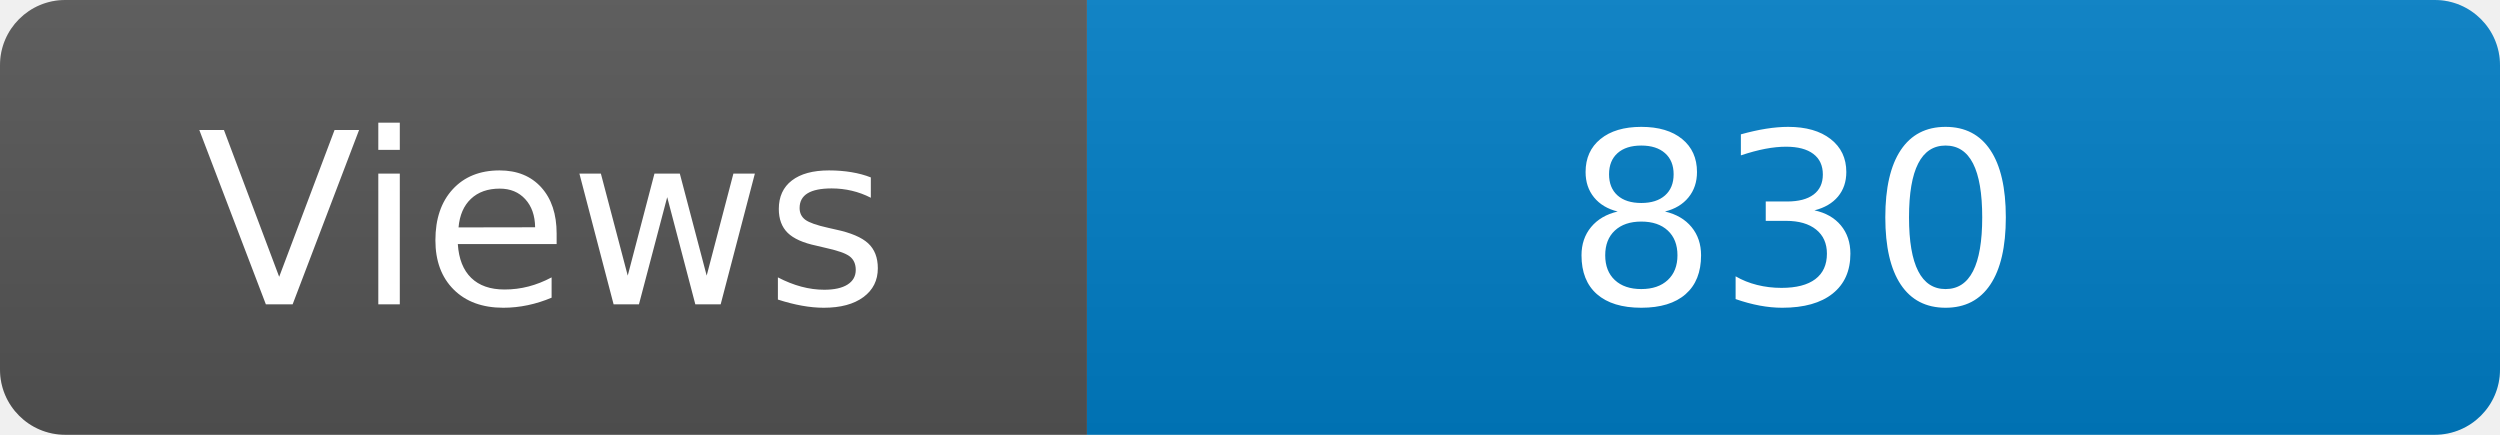
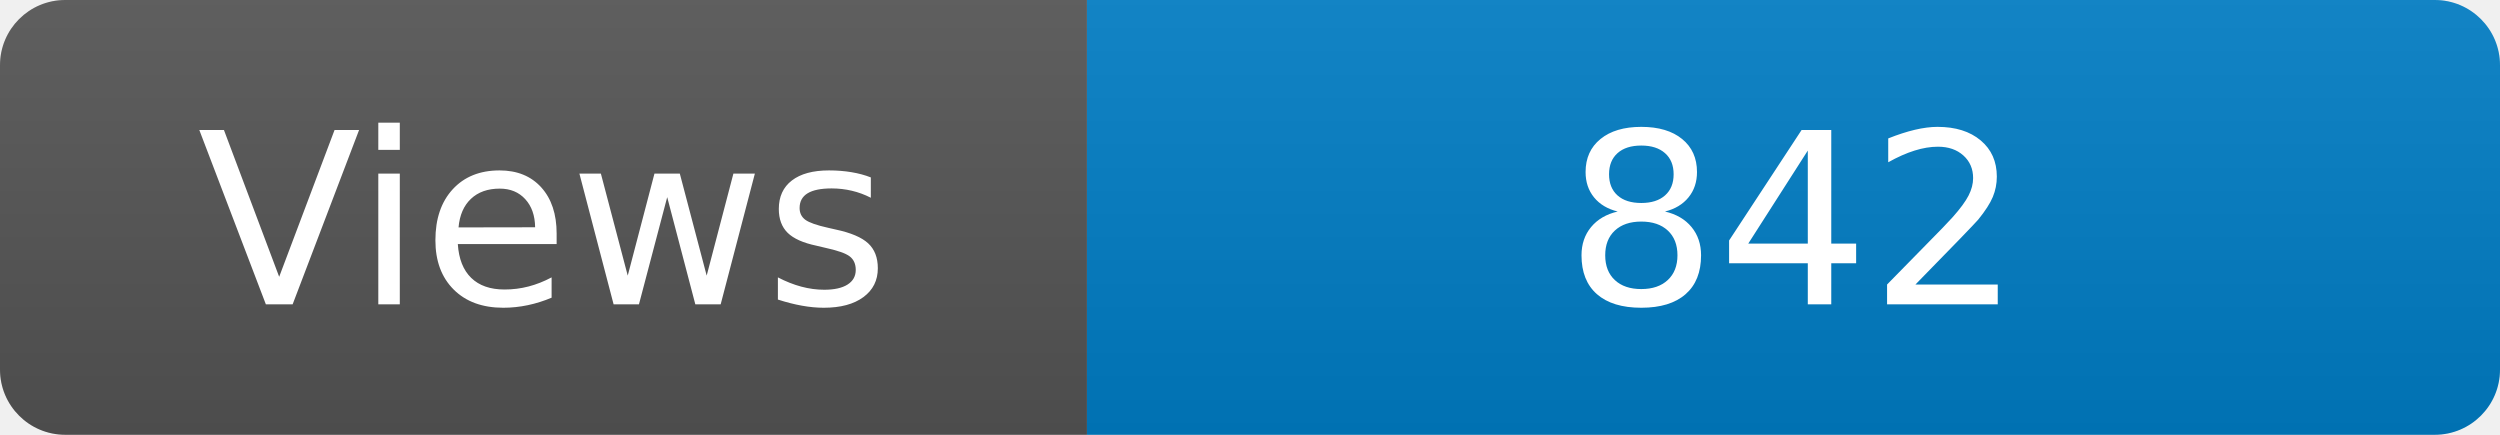
<svg xmlns="http://www.w3.org/2000/svg" width="115" height="20" role="img" aria-label="Maintained?: yes">
  <linearGradient id="s" x2="0" y2="100%">
    <stop offset="0" stop-color="#bbb" stop-opacity=".1" />
    <stop offset="1" stop-opacity=".1" />
  </linearGradient>
  <clipPath id="r">
    <rect width="115" height="20" rx="3" fill="#fff" />
  </clipPath>
  <g clip-path="url(#r)">
    <rect width="50" height="20" fill="#555" />
    <rect x="50" width="160" height="20" fill="#007ec6" />
    <rect width="115" height="20" fill="url(#s)" />
  </g>
  <g fill="#fff" text-anchor="middle" font-family="Verdana,Geneva,DejaVu Sans,sans-serif" font-size="110">
    <text x="250" y="140" transform="scale(.1)" fill="#fff">Views</text>
-     <text x="825" y="140" transform="scale(.1)" fill="#fff">830</text>
+     <text x="825" y="140" transform="scale(.1)" fill="#fff">842</text>
  </g>
</svg>
